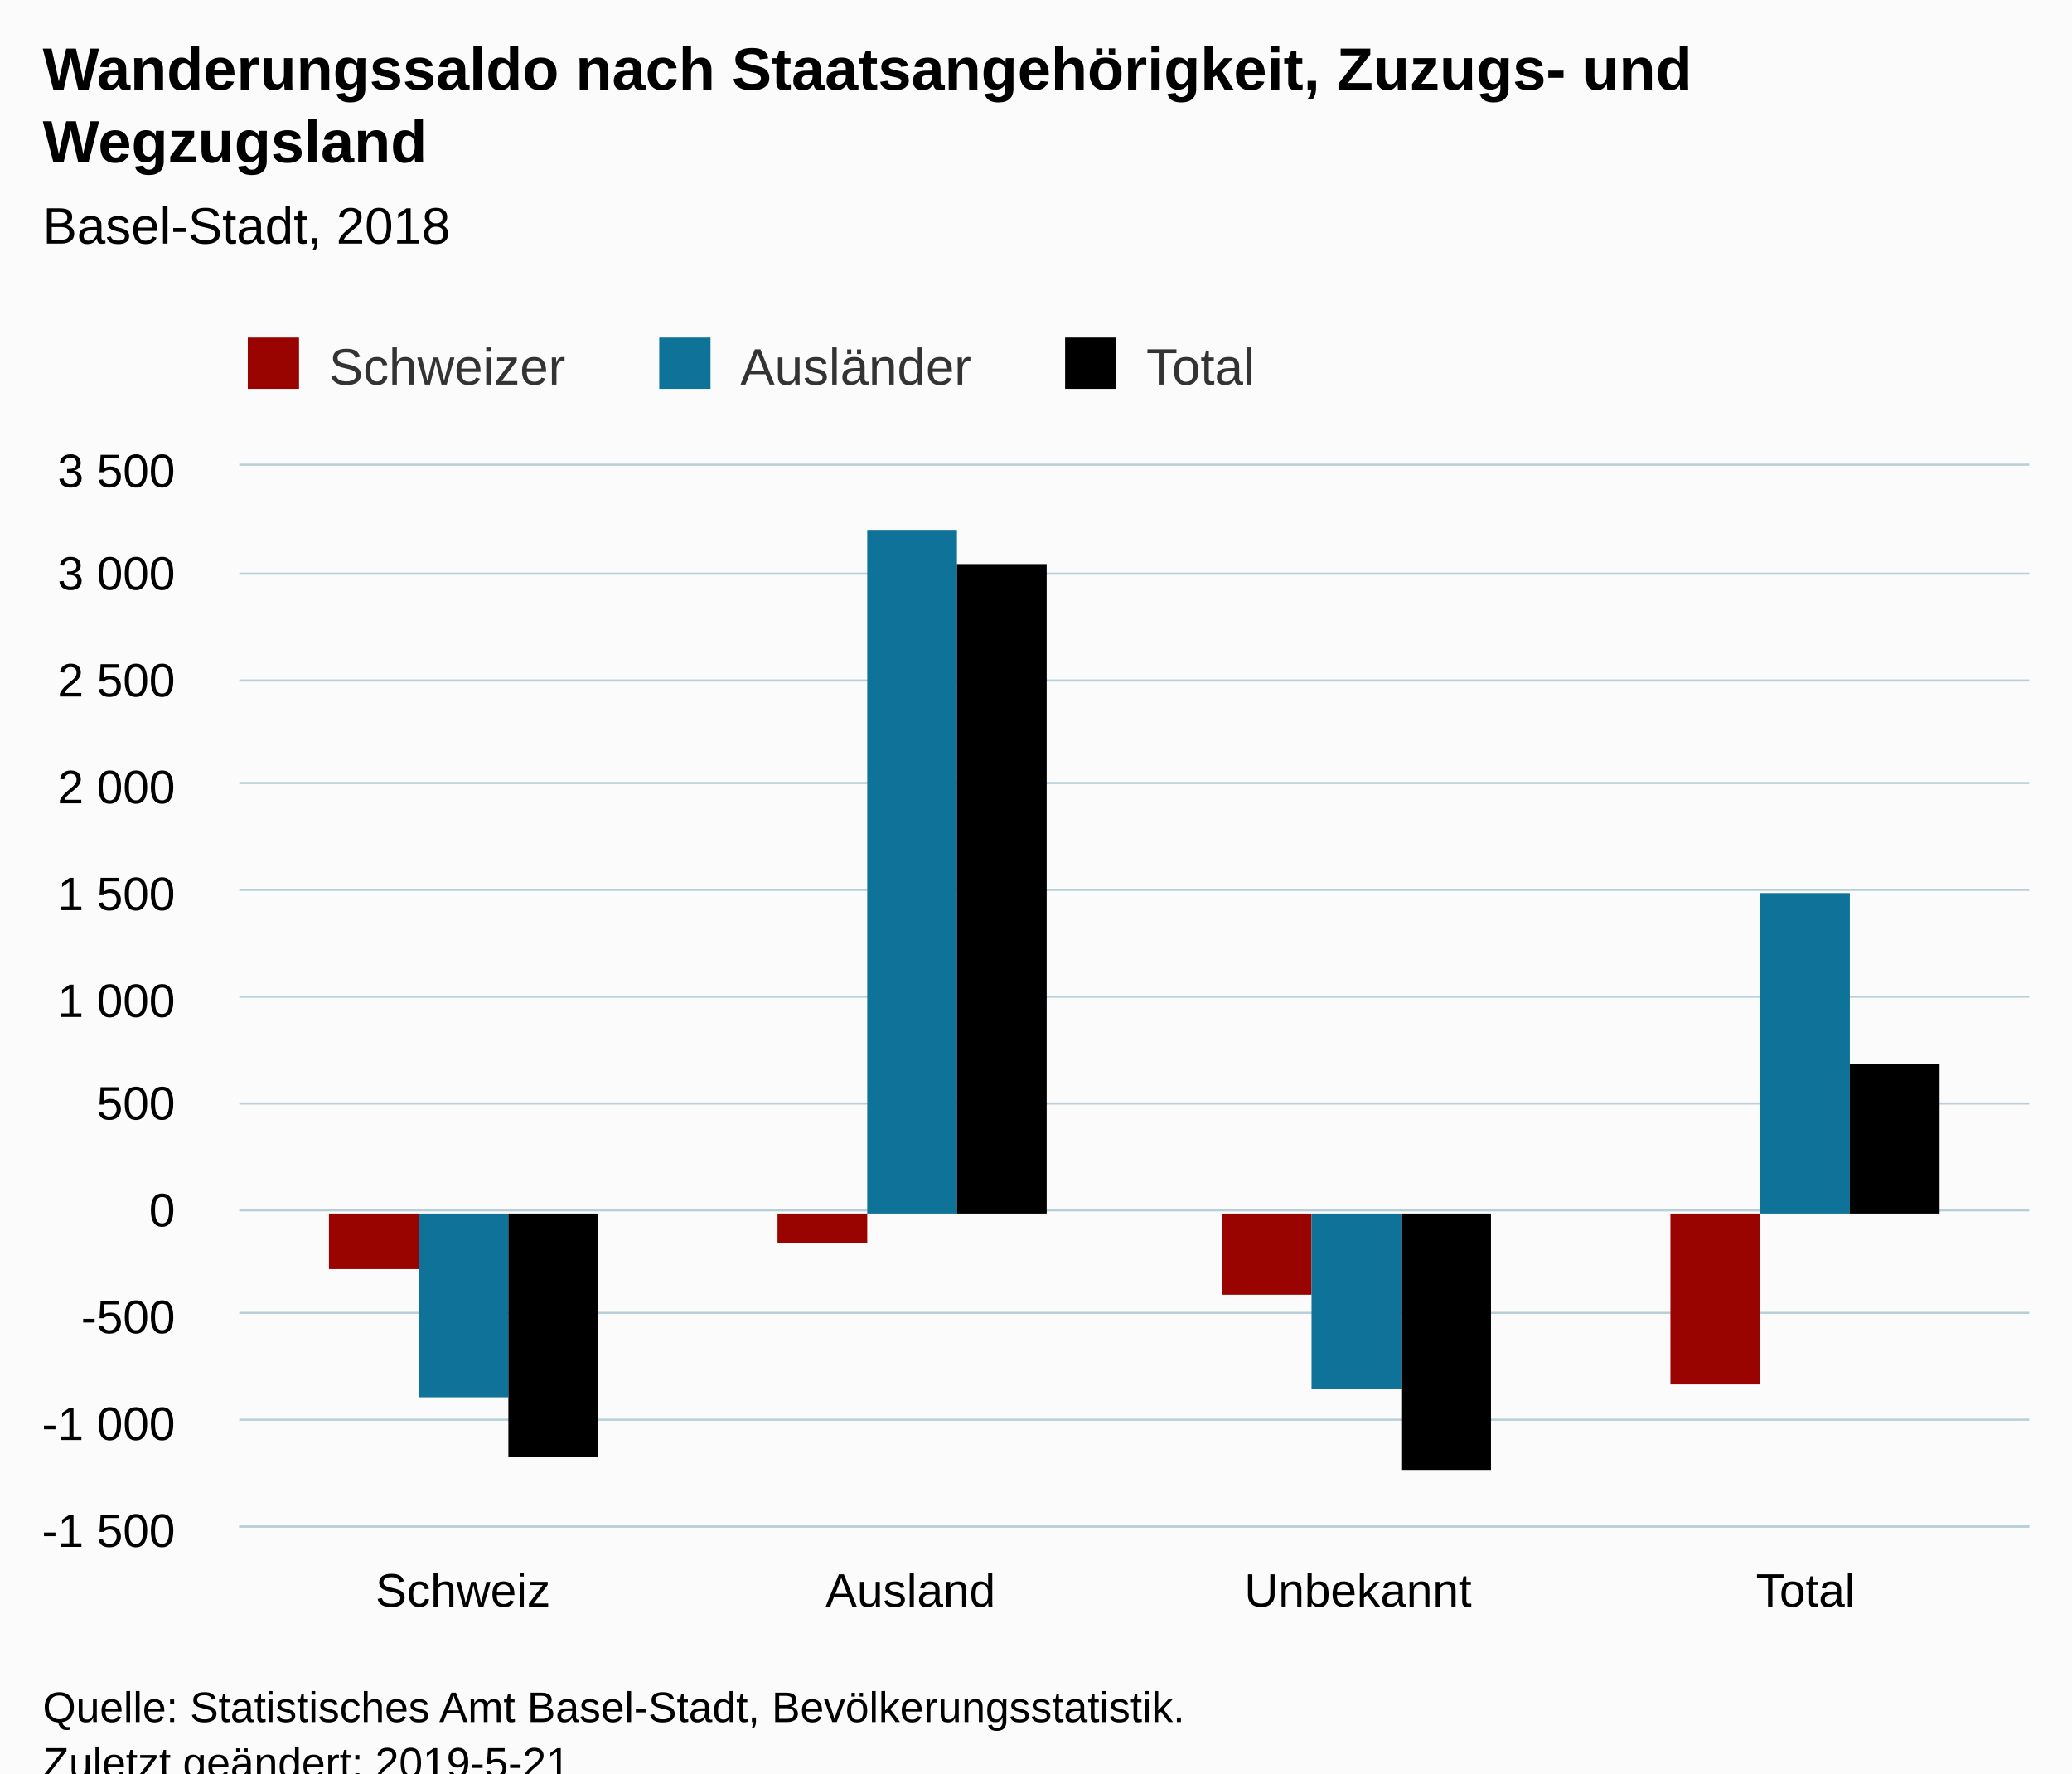
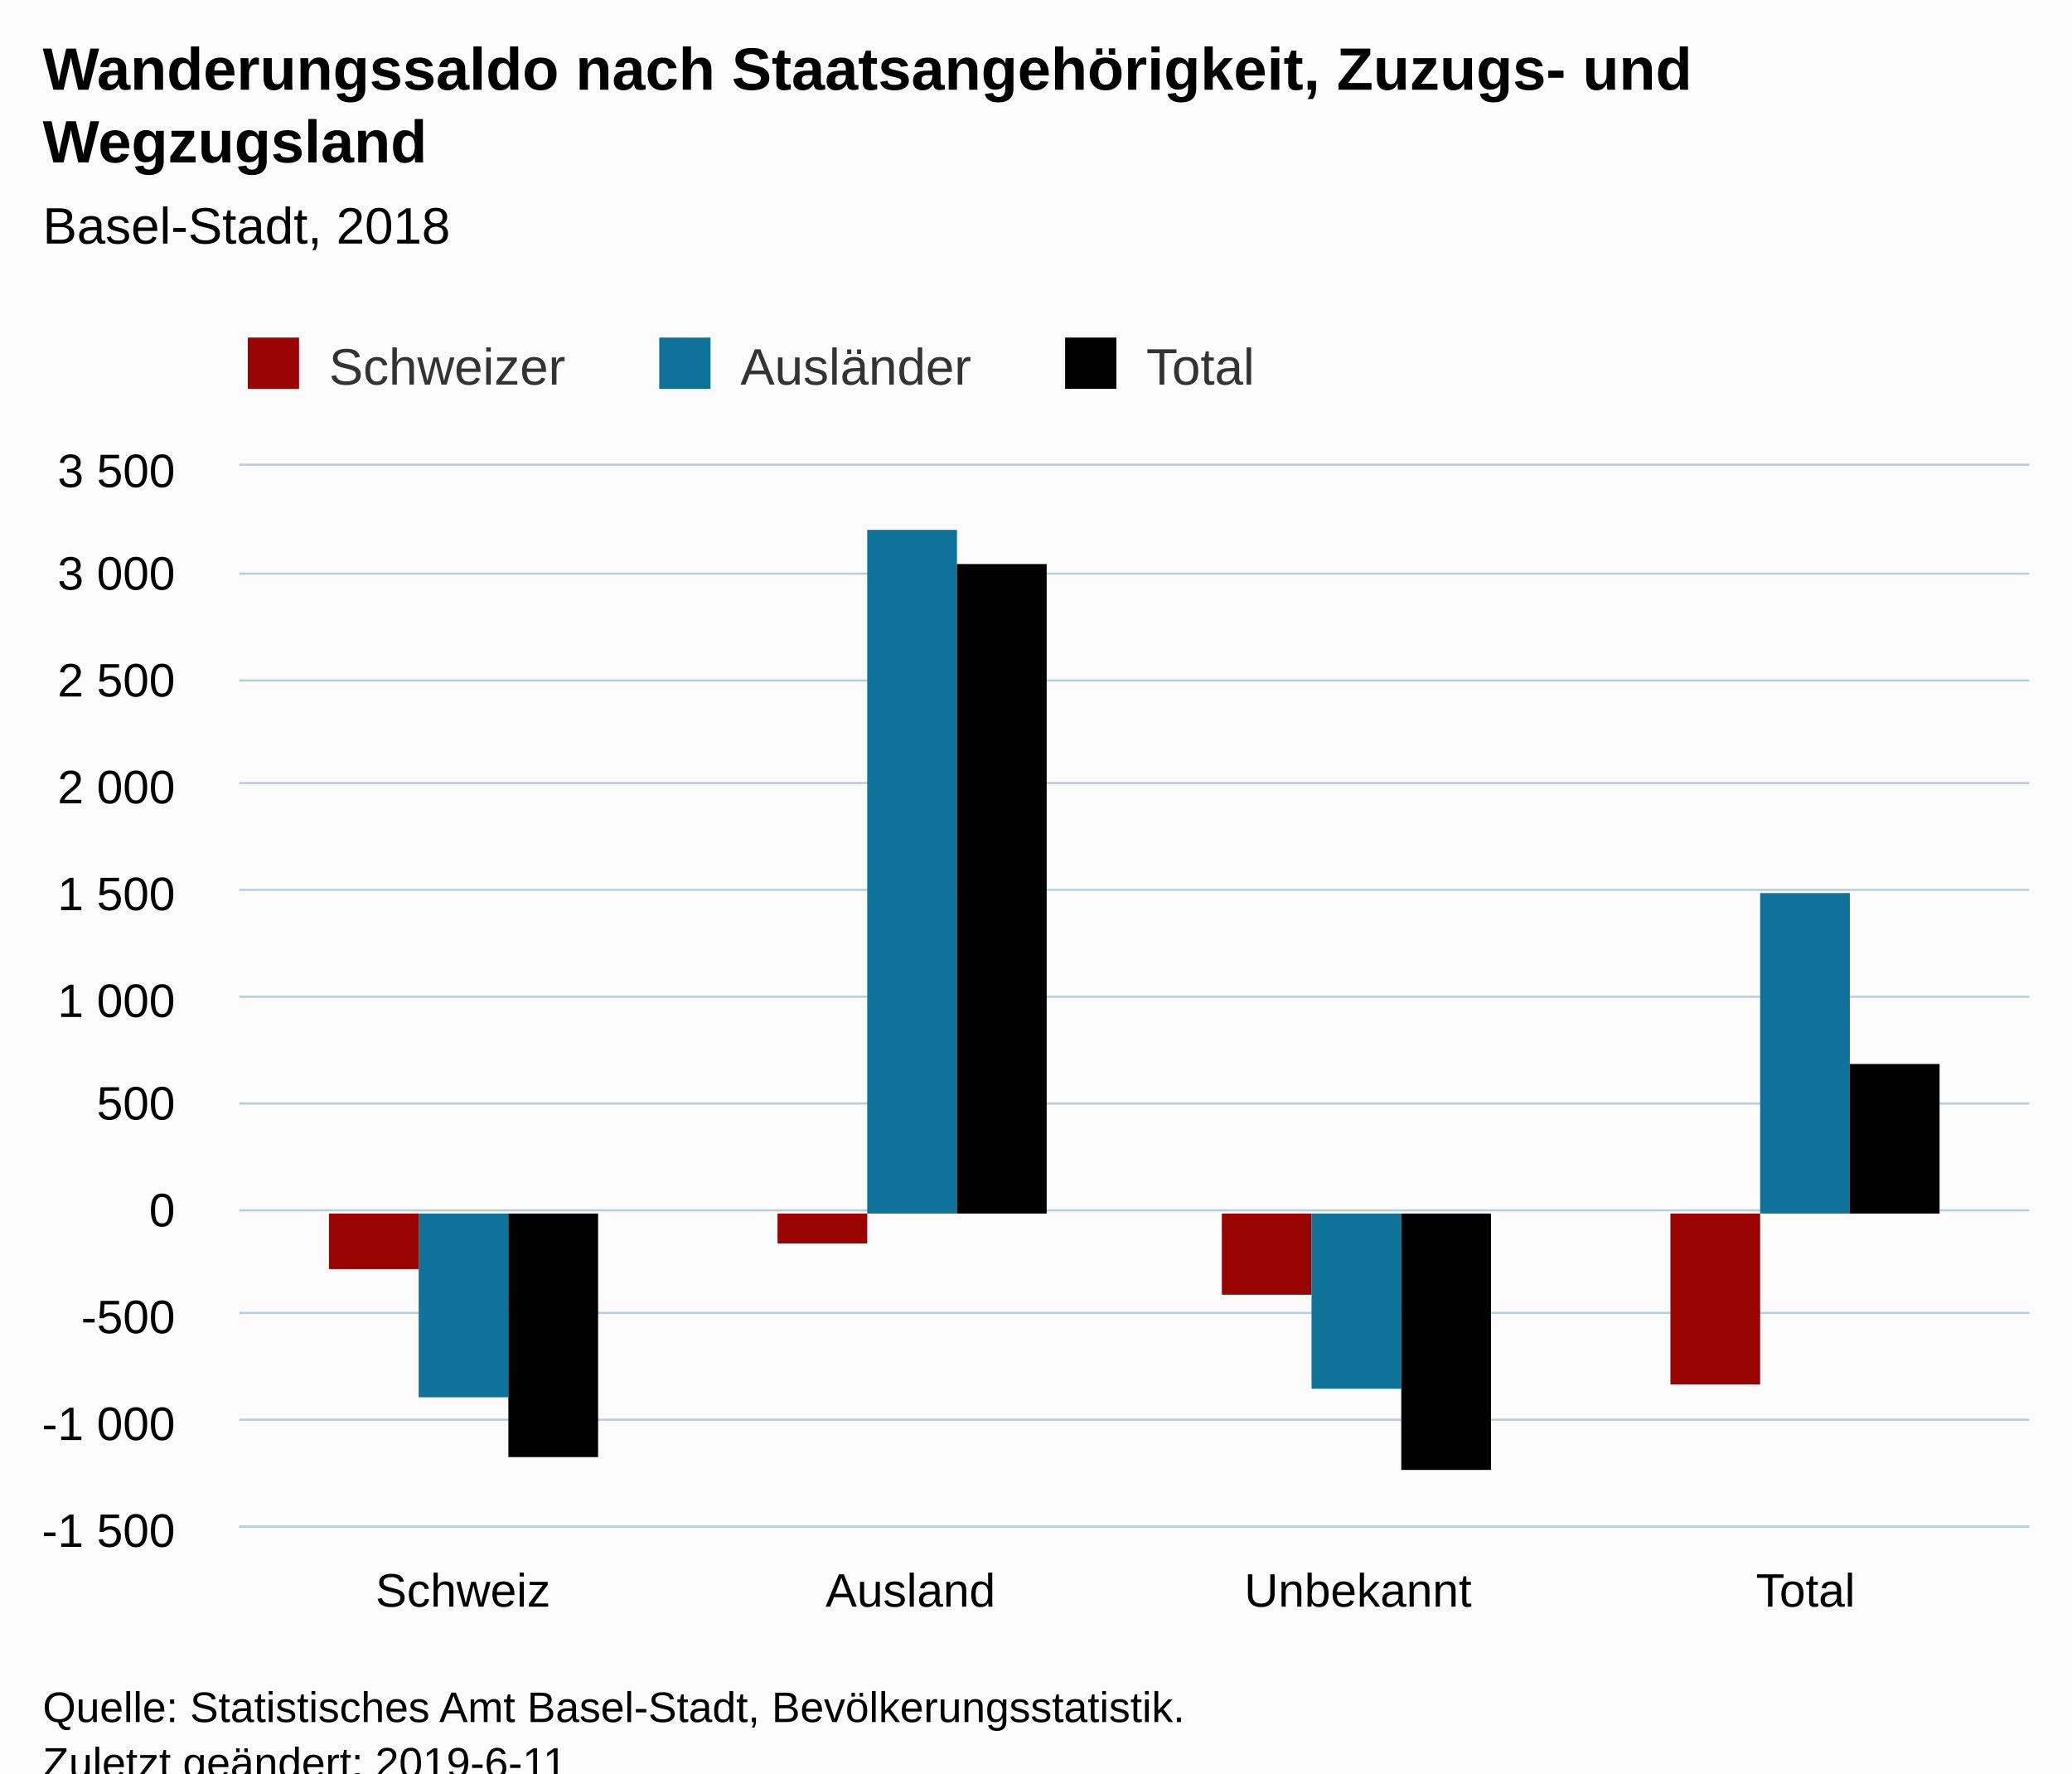
<svg xmlns="http://www.w3.org/2000/svg" version="1.1" class="highcharts-root" style="font-family:Arial;font-size:12px;" viewBox="0 0 485 415">
  <defs>
-     <clipPath id="highcharts-3bolkj2-6">
+     <clipPath id="highcharts-c2hy50e-6">
      <rect x="0" y="0" width="419" height="248" fill="none" />
    </clipPath>
-     <clipPath id="highcharts-3bolkj2-7">
+     <clipPath id="highcharts-c2hy50e-7">
      <rect x="0" y="0" width="419" height="248" fill="none" />
    </clipPath>
  </defs>
  <rect fill="#fbfbfb" class="highcharts-background" x="0" y="0" width="485" height="428" rx="0" ry="0" />
  <rect fill="none" class="highcharts-plot-background" x="56" y="109" width="419" height="248" />
  <g class="highcharts-pane-group" data-z-index="0" />
  <g class="highcharts-grid highcharts-xaxis-grid " data-z-index="1">
    <path fill="none" data-z-index="1" class="highcharts-grid-line" d="M 160.5 109 L 160.5 357" opacity="1" />
    <path fill="none" data-z-index="1" class="highcharts-grid-line" d="M 265.5 109 L 265.5 357" opacity="1" />
    <path fill="none" data-z-index="1" class="highcharts-grid-line" d="M 369.5 109 L 369.5 357" opacity="1" />
    <path fill="none" data-z-index="1" class="highcharts-grid-line" d="M 474.5 109 L 474.5 357" opacity="1" />
    <path fill="none" data-z-index="1" class="highcharts-grid-line" d="M 55.5 109 L 55.5 357" opacity="1" />
  </g>
  <g class="highcharts-grid highcharts-yaxis-grid " data-z-index="1">
    <path fill="none" stroke="#B9CFD7" stroke-width="0.5" data-z-index="1" class="highcharts-grid-line" d="M 56 357.25 L 475 357.25" opacity="1" />
    <path fill="none" stroke="#B9CFD7" stroke-width="0.5" data-z-index="1" class="highcharts-grid-line" d="M 56 332.25 L 475 332.25" opacity="1" />
    <path fill="none" stroke="#B9CFD7" stroke-width="0.5" data-z-index="1" class="highcharts-grid-line" d="M 56 307.25 L 475 307.25" opacity="1" />
    <path fill="none" stroke="#B9CFD7" stroke-width="0.5" data-z-index="1" class="highcharts-grid-line" d="M 56 283.25 L 475 283.25" opacity="1" />
    <path fill="none" stroke="#B9CFD7" stroke-width="0.5" data-z-index="1" class="highcharts-grid-line" d="M 56 258.25 L 475 258.25" opacity="1" />
    <path fill="none" stroke="#B9CFD7" stroke-width="0.5" data-z-index="1" class="highcharts-grid-line" d="M 56 233.25 L 475 233.25" opacity="1" />
    <path fill="none" stroke="#B9CFD7" stroke-width="0.5" data-z-index="1" class="highcharts-grid-line" d="M 56 208.25 L 475 208.25" opacity="1" />
    <path fill="none" stroke="#B9CFD7" stroke-width="0.5" data-z-index="1" class="highcharts-grid-line" d="M 56 183.25 L 475 183.25" opacity="1" />
    <path fill="none" stroke="#B9CFD7" stroke-width="0.5" data-z-index="1" class="highcharts-grid-line" d="M 56 159.25 L 475 159.25" opacity="1" />
    <path fill="none" stroke="#B9CFD7" stroke-width="0.5" data-z-index="1" class="highcharts-grid-line" d="M 56 134.25 L 475 134.25" opacity="1" />
    <path fill="none" stroke="#B9CFD7" stroke-width="0.5" data-z-index="1" class="highcharts-grid-line" d="M 56 108.75 L 475 108.75" opacity="1" />
  </g>
  <rect fill="none" class="highcharts-plot-border" data-z-index="1" x="56" y="109" width="419" height="248" />
  <g class="highcharts-axis highcharts-xaxis " data-z-index="2">
    <path fill="none" class="highcharts-axis-line" stroke="#B9CFD7" stroke-width="0.5" data-z-index="7" d="M 56 357.25 L 475 357.25" />
  </g>
  <g class="highcharts-axis highcharts-yaxis " data-z-index="2">
    <path fill="none" class="highcharts-axis-line" data-z-index="7" d="M 56 109 L 56 357" />
  </g>
  <g class="highcharts-series-group" data-z-index="3">
-     <g data-z-index="0.1" class="highcharts-series highcharts-series-0 highcharts-column-series " transform="translate(56,109) scale(1 1)" clip-path="url(#highcharts-3bolkj2-7)">
+     <g data-z-index="0.1" class="highcharts-series highcharts-series-0 highcharts-column-series " transform="translate(56,109) scale(1 1)" clip-path="url(#highcharts-c2hy50e-7)">
      <rect x="21" y="175" width="21" height="13" fill="#990300" class="highcharts-point highcharts-negative" />
      <rect x="126" y="175" width="21" height="7" fill="#990300" class="highcharts-point highcharts-negative" />
      <rect x="230" y="175" width="21" height="19" fill="#990300" class="highcharts-point highcharts-negative" />
      <rect x="335" y="175" width="21" height="40" fill="#990300" class="highcharts-point highcharts-negative" />
    </g>
    <g data-z-index="0.1" class="highcharts-markers highcharts-series-0 highcharts-column-series " transform="translate(56,109) scale(1 1)" clip-path="none" />
-     <g data-z-index="0.1" class="highcharts-series highcharts-series-1 highcharts-column-series " transform="translate(56,109) scale(1 1)" clip-path="url(#highcharts-3bolkj2-7)">
+     <g data-z-index="0.1" class="highcharts-series highcharts-series-1 highcharts-column-series " transform="translate(56,109) scale(1 1)" clip-path="url(#highcharts-c2hy50e-7)">
      <rect x="42" y="175" width="21" height="43" fill="#0F7399" class="highcharts-point highcharts-negative" />
      <rect x="147" y="15" width="21" height="160" fill="#0F7399" class="highcharts-point" />
      <rect x="251" y="175" width="21" height="41" fill="#0F7399" class="highcharts-point highcharts-negative" />
      <rect x="356" y="100" width="21" height="75" fill="#0F7399" class="highcharts-point" />
    </g>
    <g data-z-index="0.1" class="highcharts-markers highcharts-series-1 highcharts-column-series " transform="translate(56,109) scale(1 1)" clip-path="none" />
-     <g data-z-index="0.1" class="highcharts-series highcharts-series-2 highcharts-column-series " transform="translate(56,109) scale(1 1)" clip-path="url(#highcharts-3bolkj2-7)">
+     <g data-z-index="0.1" class="highcharts-series highcharts-series-2 highcharts-column-series " transform="translate(56,109) scale(1 1)" clip-path="url(#highcharts-c2hy50e-7)">
      <rect x="63" y="175" width="21" height="57" fill="#000000" class="highcharts-point highcharts-negative" />
      <rect x="168" y="23" width="21" height="152" fill="#000000" class="highcharts-point" />
      <rect x="272" y="175" width="21" height="60" fill="#000000" class="highcharts-point highcharts-negative" />
      <rect x="377" y="140" width="21" height="35" fill="#000000" class="highcharts-point" />
    </g>
    <g data-z-index="0.1" class="highcharts-markers highcharts-series-2 highcharts-column-series " transform="translate(56,109) scale(1 1)" clip-path="none" />
  </g>
  <text x="10" text-anchor="start" class="highcharts-title" data-z-index="4" style="color:#000000;font-size:14px;font-weight:bold;fill:#000000;" y="21">
    <tspan>Wanderungssaldo nach Staatsangehörigkeit, Zuzugs- und</tspan>
    <tspan dy="17" x="10">Wegzugsland</tspan>
  </text>
  <text x="10" text-anchor="start" class="highcharts-subtitle" data-z-index="4" style="color:#000000;font-size:12px;font-weight:normal;font-family:Arial;fill:#000000;" y="57">
    <tspan>Basel-Stadt, 2018</tspan>
  </text>
  <g class="highcharts-legend" data-z-index="7" transform="translate(48,72)">
    <rect fill="none" class="highcharts-legend-box" rx="0" ry="0" x="0" y="0" width="254" height="25" visibility="visible" />
    <g data-z-index="1">
      <g>
        <g class="highcharts-legend-item highcharts-column-series highcharts-color-undefined highcharts-series-0" data-z-index="1" transform="translate(8,3)">
          <text x="21" style="color:#333333;font-size:12px;font-weight:normal;cursor:pointer;fill:#333333;" text-anchor="start" data-z-index="2" y="15">
            <tspan>Schweizer</tspan>
          </text>
          <rect x="2" y="4" width="12" height="12" fill="#990300" class="highcharts-point" data-z-index="3" />
        </g>
        <g class="highcharts-legend-item highcharts-column-series highcharts-color-undefined highcharts-series-1" data-z-index="1" transform="translate(104.3125,3)">
          <text x="21" y="15" style="color:#333333;font-size:12px;font-weight:normal;cursor:pointer;fill:#333333;" text-anchor="start" data-z-index="2">
            <tspan>Ausländer</tspan>
          </text>
          <rect x="2" y="4" width="12" height="12" fill="#0F7399" class="highcharts-point" data-z-index="3" />
        </g>
        <g class="highcharts-legend-item highcharts-column-series highcharts-color-undefined highcharts-series-2" data-z-index="1" transform="translate(199.3125,3)">
          <text x="21" y="15" style="color:#333333;font-size:12px;font-weight:normal;cursor:pointer;fill:#333333;" text-anchor="start" data-z-index="2">
            <tspan>Total</tspan>
          </text>
          <rect x="2" y="4" width="12" height="12" fill="#000000" class="highcharts-point" data-z-index="3" />
        </g>
      </g>
    </g>
  </g>
  <g class="highcharts-axis-labels highcharts-xaxis-labels " data-z-index="7">
    <text x="108.375" style="color:#000000;cursor:default;font-size:11px;fill:#000000;" text-anchor="middle" transform="translate(0,0)" y="376" opacity="1">Schweiz</text>
    <text x="213.125" style="color:#000000;cursor:default;font-size:11px;fill:#000000;" text-anchor="middle" transform="translate(0,0)" y="376" opacity="1">Ausland</text>
    <text x="317.875" style="color:#000000;cursor:default;font-size:11px;fill:#000000;" text-anchor="middle" transform="translate(0,0)" y="376" opacity="1">Unbekannt</text>
    <text x="422.625" style="color:#000000;cursor:default;font-size:11px;fill:#000000;" text-anchor="middle" transform="translate(0,0)" y="376" opacity="1">Total</text>
  </g>
  <g class="highcharts-axis-labels highcharts-yaxis-labels " data-z-index="7">
    <text x="41" style="color:#000000;cursor:default;font-size:11px;fill:#000000;" text-anchor="end" transform="translate(0,0)" y="362" opacity="1">
      <tspan>-1 500</tspan>
    </text>
    <text x="41" style="color:#000000;cursor:default;font-size:11px;fill:#000000;" text-anchor="end" transform="translate(0,0)" y="337" opacity="1">
      <tspan>-1 000</tspan>
    </text>
    <text x="41" style="color:#000000;cursor:default;font-size:11px;fill:#000000;" text-anchor="end" transform="translate(0,0)" y="312" opacity="1">-500</text>
    <text x="41" style="color:#000000;cursor:default;font-size:11px;fill:#000000;" text-anchor="end" transform="translate(0,0)" y="287" opacity="1">0</text>
    <text x="41" style="color:#000000;cursor:default;font-size:11px;fill:#000000;" text-anchor="end" transform="translate(0,0)" y="262" opacity="1">500</text>
    <text x="41" style="color:#000000;cursor:default;font-size:11px;fill:#000000;" text-anchor="end" transform="translate(0,0)" y="238" opacity="1">
      <tspan>1 000</tspan>
    </text>
    <text x="41" style="color:#000000;cursor:default;font-size:11px;fill:#000000;" text-anchor="end" transform="translate(0,0)" y="213" opacity="1">
      <tspan>1 500</tspan>
    </text>
    <text x="41" style="color:#000000;cursor:default;font-size:11px;fill:#000000;" text-anchor="end" transform="translate(0,0)" y="188" opacity="1">
      <tspan>2 000</tspan>
    </text>
    <text x="41" style="color:#000000;cursor:default;font-size:11px;fill:#000000;" text-anchor="end" transform="translate(0,0)" y="163" opacity="1">
      <tspan>2 500</tspan>
    </text>
    <text x="41" style="color:#000000;cursor:default;font-size:11px;fill:#000000;" text-anchor="end" transform="translate(0,0)" y="138" opacity="1">
      <tspan>3 000</tspan>
    </text>
    <text x="41" style="color:#000000;cursor:default;font-size:11px;fill:#000000;" text-anchor="end" transform="translate(0,0)" y="114" opacity="1">
      <tspan>3 500</tspan>
    </text>
  </g>
  <text x="10" class="highcharts-credits" text-anchor="start" data-z-index="8" style="cursor:default;color:#000000;font-size:10px;fill:#000000;" y="403">
    <tspan>Quelle: Statistisches Amt Basel-Stadt, Bevölkerungsstatistik.</tspan>
-     <tspan x="10" dy="13">Zuletzt geändert: 2019-5-21</tspan>
+     <tspan x="10" dy="13">Zuletzt geändert: 2019-6-11</tspan>
  </text>
</svg>
